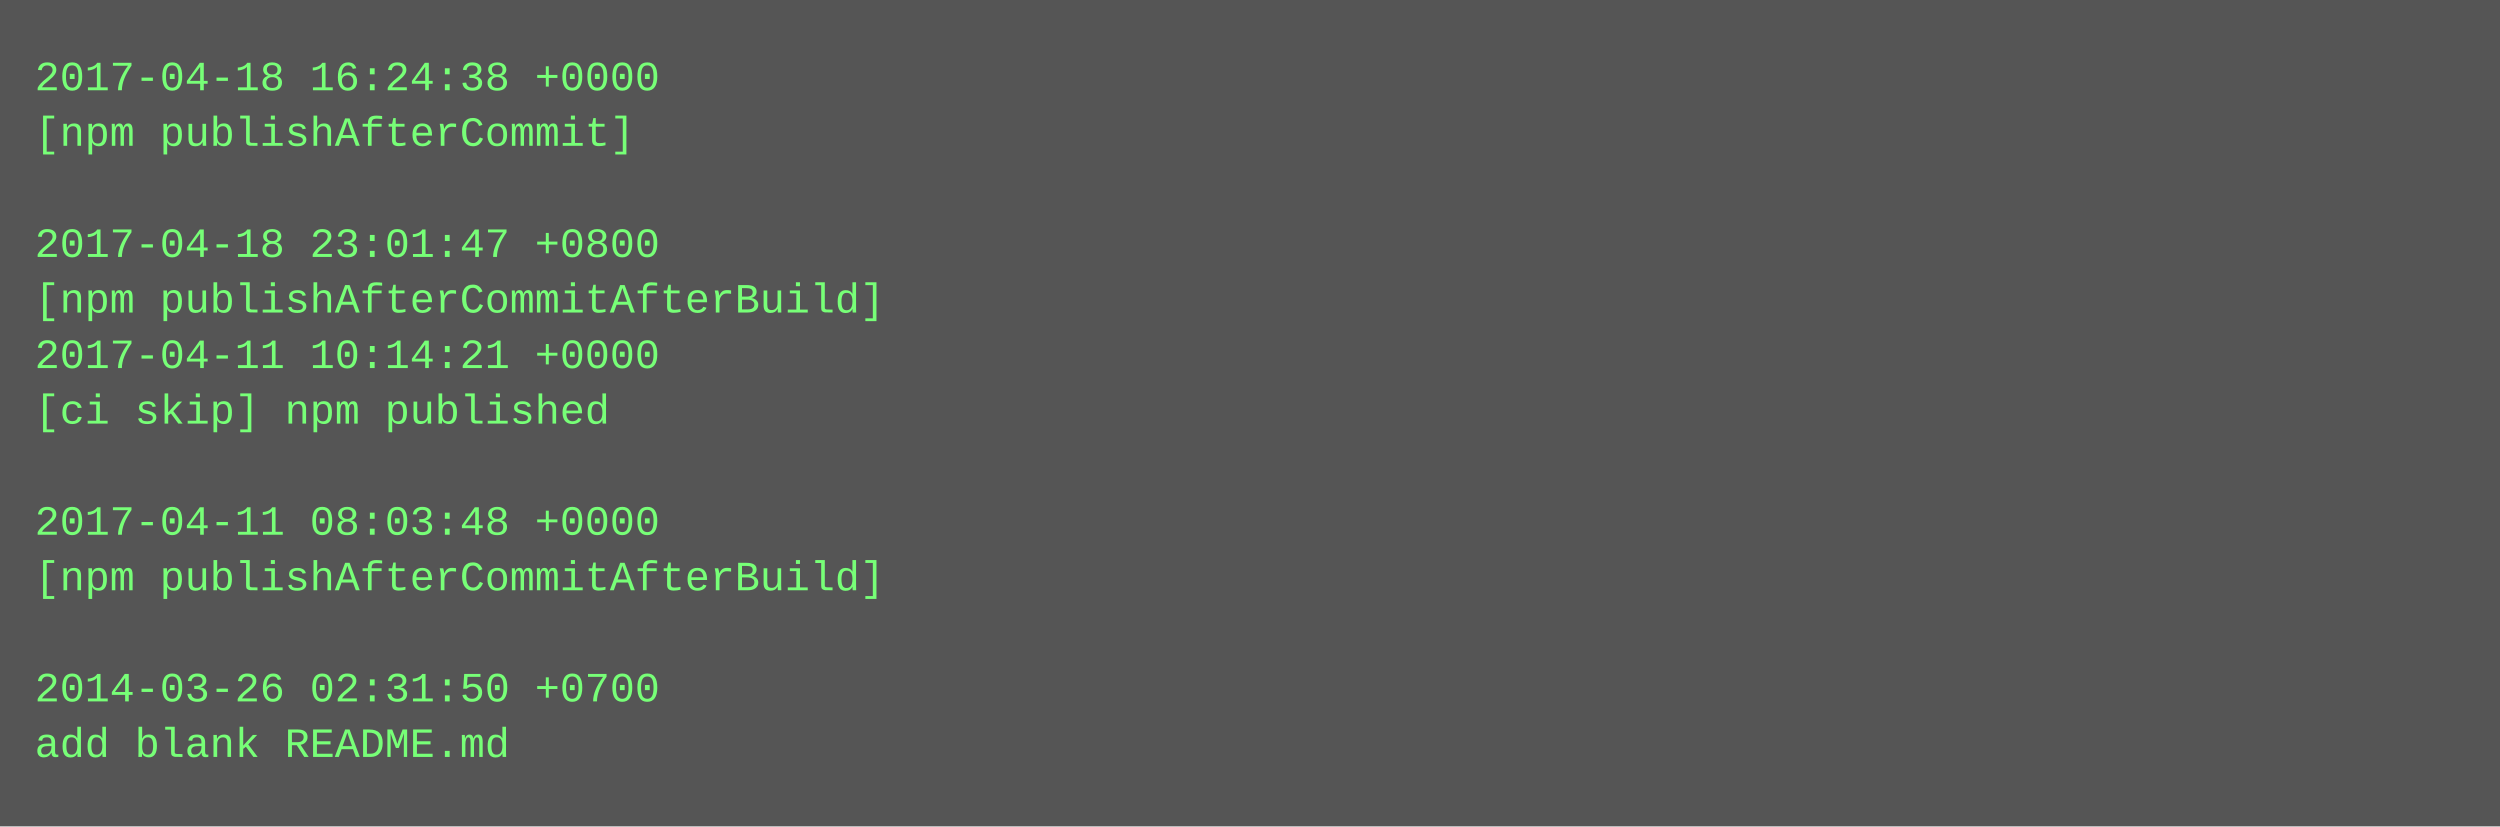
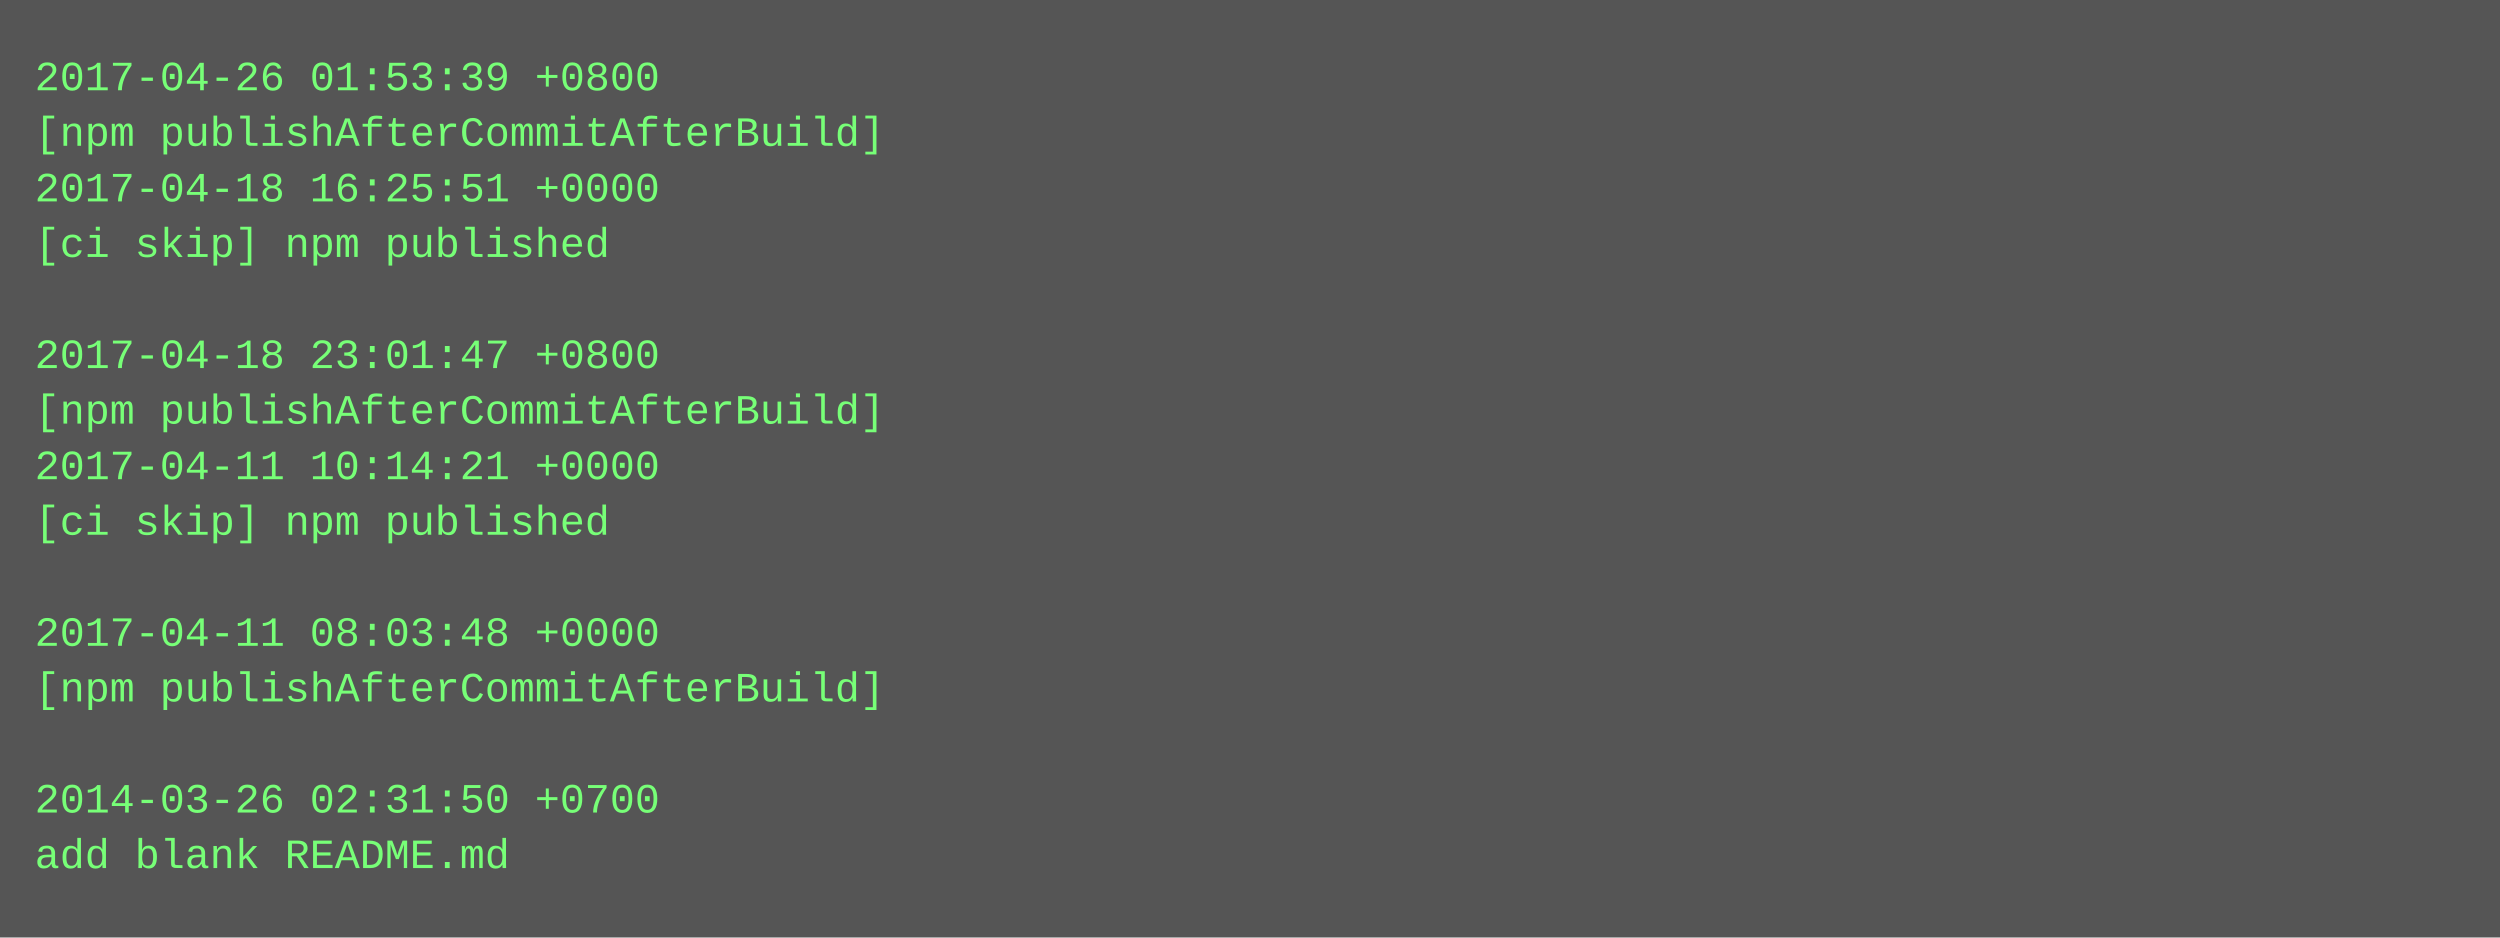
- <svg xmlns="http://www.w3.org/2000/svg" height="238" width="720">
-   <rect height="238" fill="#555" width="720" />
+ <svg xmlns="http://www.w3.org/2000/svg" height="270" width="720">
+   <rect height="270" fill="#555" width="720" />
  <text fill="#7f7" font-family="Courier New" font-size="12" xml:space="preserve">
-     <tspan x="10" y="26">2017-04-18 16:24:38 +0000</tspan>
-     <tspan x="10" y="42">[npm publishAfterCommit]</tspan>
-     <tspan x="10" y="58" />
-     <tspan x="10" y="74">2017-04-18 23:01:47 +0800</tspan>
-     <tspan x="10" y="90">[npm publishAfterCommitAfterBuild]</tspan>
-     <tspan x="10" y="106">2017-04-11 10:14:21 +0000</tspan>
-     <tspan x="10" y="122">[ci skip] npm published</tspan>
-     <tspan x="10" y="138" />
-     <tspan x="10" y="154">2017-04-11 08:03:48 +0000</tspan>
-     <tspan x="10" y="170">[npm publishAfterCommitAfterBuild]</tspan>
-     <tspan x="10" y="186" />
-     <tspan x="10" y="202">2014-03-26 02:31:50 +0700</tspan>
-     <tspan x="10" y="218">add blank README.md</tspan>
+     <tspan x="10" y="26">2017-04-26 01:53:39 +0800</tspan>
+     <tspan x="10" y="42">[npm publishAfterCommitAfterBuild]</tspan>
+     <tspan x="10" y="58">2017-04-18 16:25:51 +0000</tspan>
+     <tspan x="10" y="74">[ci skip] npm published</tspan>
+     <tspan x="10" y="90" />
+     <tspan x="10" y="106">2017-04-18 23:01:47 +0800</tspan>
+     <tspan x="10" y="122">[npm publishAfterCommitAfterBuild]</tspan>
+     <tspan x="10" y="138">2017-04-11 10:14:21 +0000</tspan>
+     <tspan x="10" y="154">[ci skip] npm published</tspan>
+     <tspan x="10" y="170" />
+     <tspan x="10" y="186">2017-04-11 08:03:48 +0000</tspan>
+     <tspan x="10" y="202">[npm publishAfterCommitAfterBuild]</tspan>
+     <tspan x="10" y="218" />
+     <tspan x="10" y="234">2014-03-26 02:31:50 +0700</tspan>
+     <tspan x="10" y="250">add blank README.md</tspan>
  </text>
</svg>
